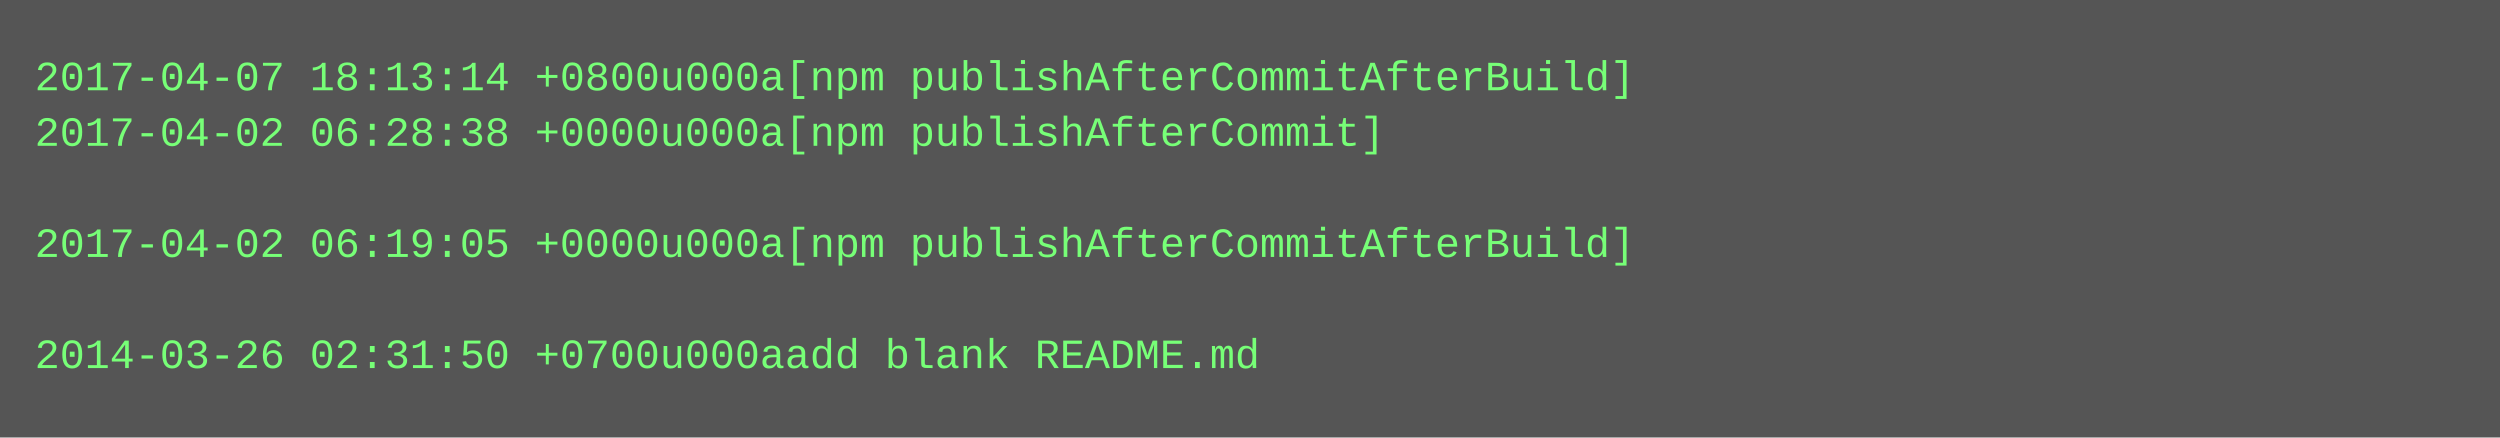
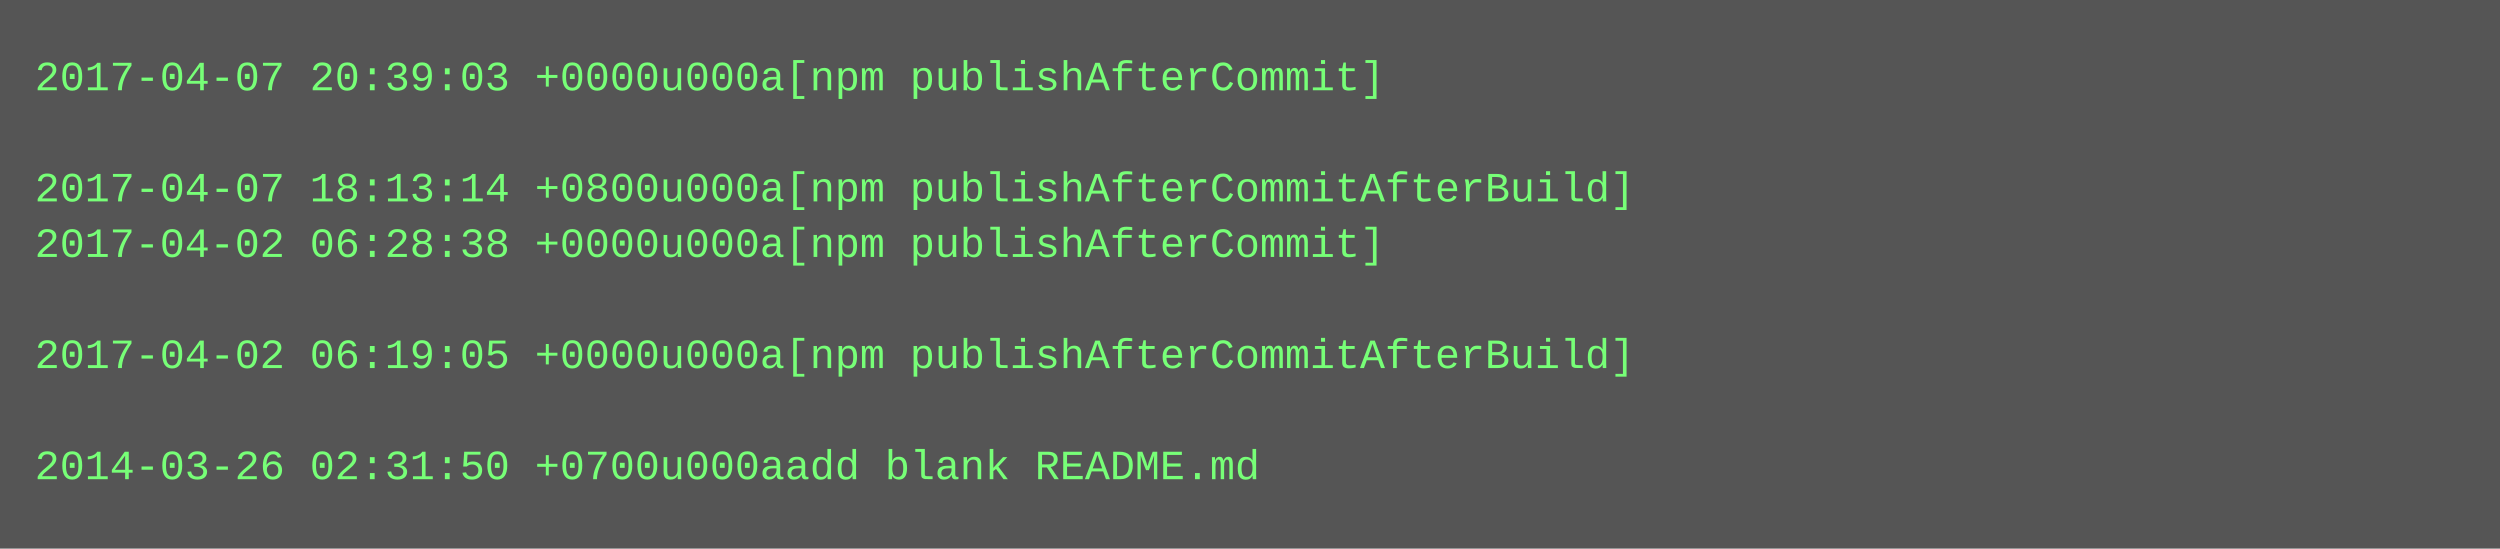
- <svg xmlns="http://www.w3.org/2000/svg" height="126" width="720">
-   <rect height="126" fill="#555" width="720" />
+ <svg xmlns="http://www.w3.org/2000/svg" height="158" width="720">
+   <rect height="158" fill="#555" width="720" />
  <text fill="#7f7" font-family="Courier New" font-size="12" xml:space="preserve">
-     <tspan x="10" y="26">2017-04-07 18:13:14 +0800u000a[npm publishAfterCommitAfterBuild]</tspan>
-     <tspan x="10" y="42">2017-04-02 06:28:38 +0000u000a[npm publishAfterCommit]</tspan>
-     <tspan x="10" y="58" />
-     <tspan x="10" y="74">2017-04-02 06:19:05 +0000u000a[npm publishAfterCommitAfterBuild]</tspan>
+     <tspan x="10" y="26">2017-04-07 20:39:03 +0000u000a[npm publishAfterCommit]</tspan>
+     <tspan x="10" y="42" />
+     <tspan x="10" y="58">2017-04-07 18:13:14 +0800u000a[npm publishAfterCommitAfterBuild]</tspan>
+     <tspan x="10" y="74">2017-04-02 06:28:38 +0000u000a[npm publishAfterCommit]</tspan>
    <tspan x="10" y="90" />
-     <tspan x="10" y="106">2014-03-26 02:31:50 +0700u000aadd blank README.md</tspan>
+     <tspan x="10" y="106">2017-04-02 06:19:05 +0000u000a[npm publishAfterCommitAfterBuild]</tspan>
+     <tspan x="10" y="122" />
+     <tspan x="10" y="138">2014-03-26 02:31:50 +0700u000aadd blank README.md</tspan>
  </text>
</svg>
